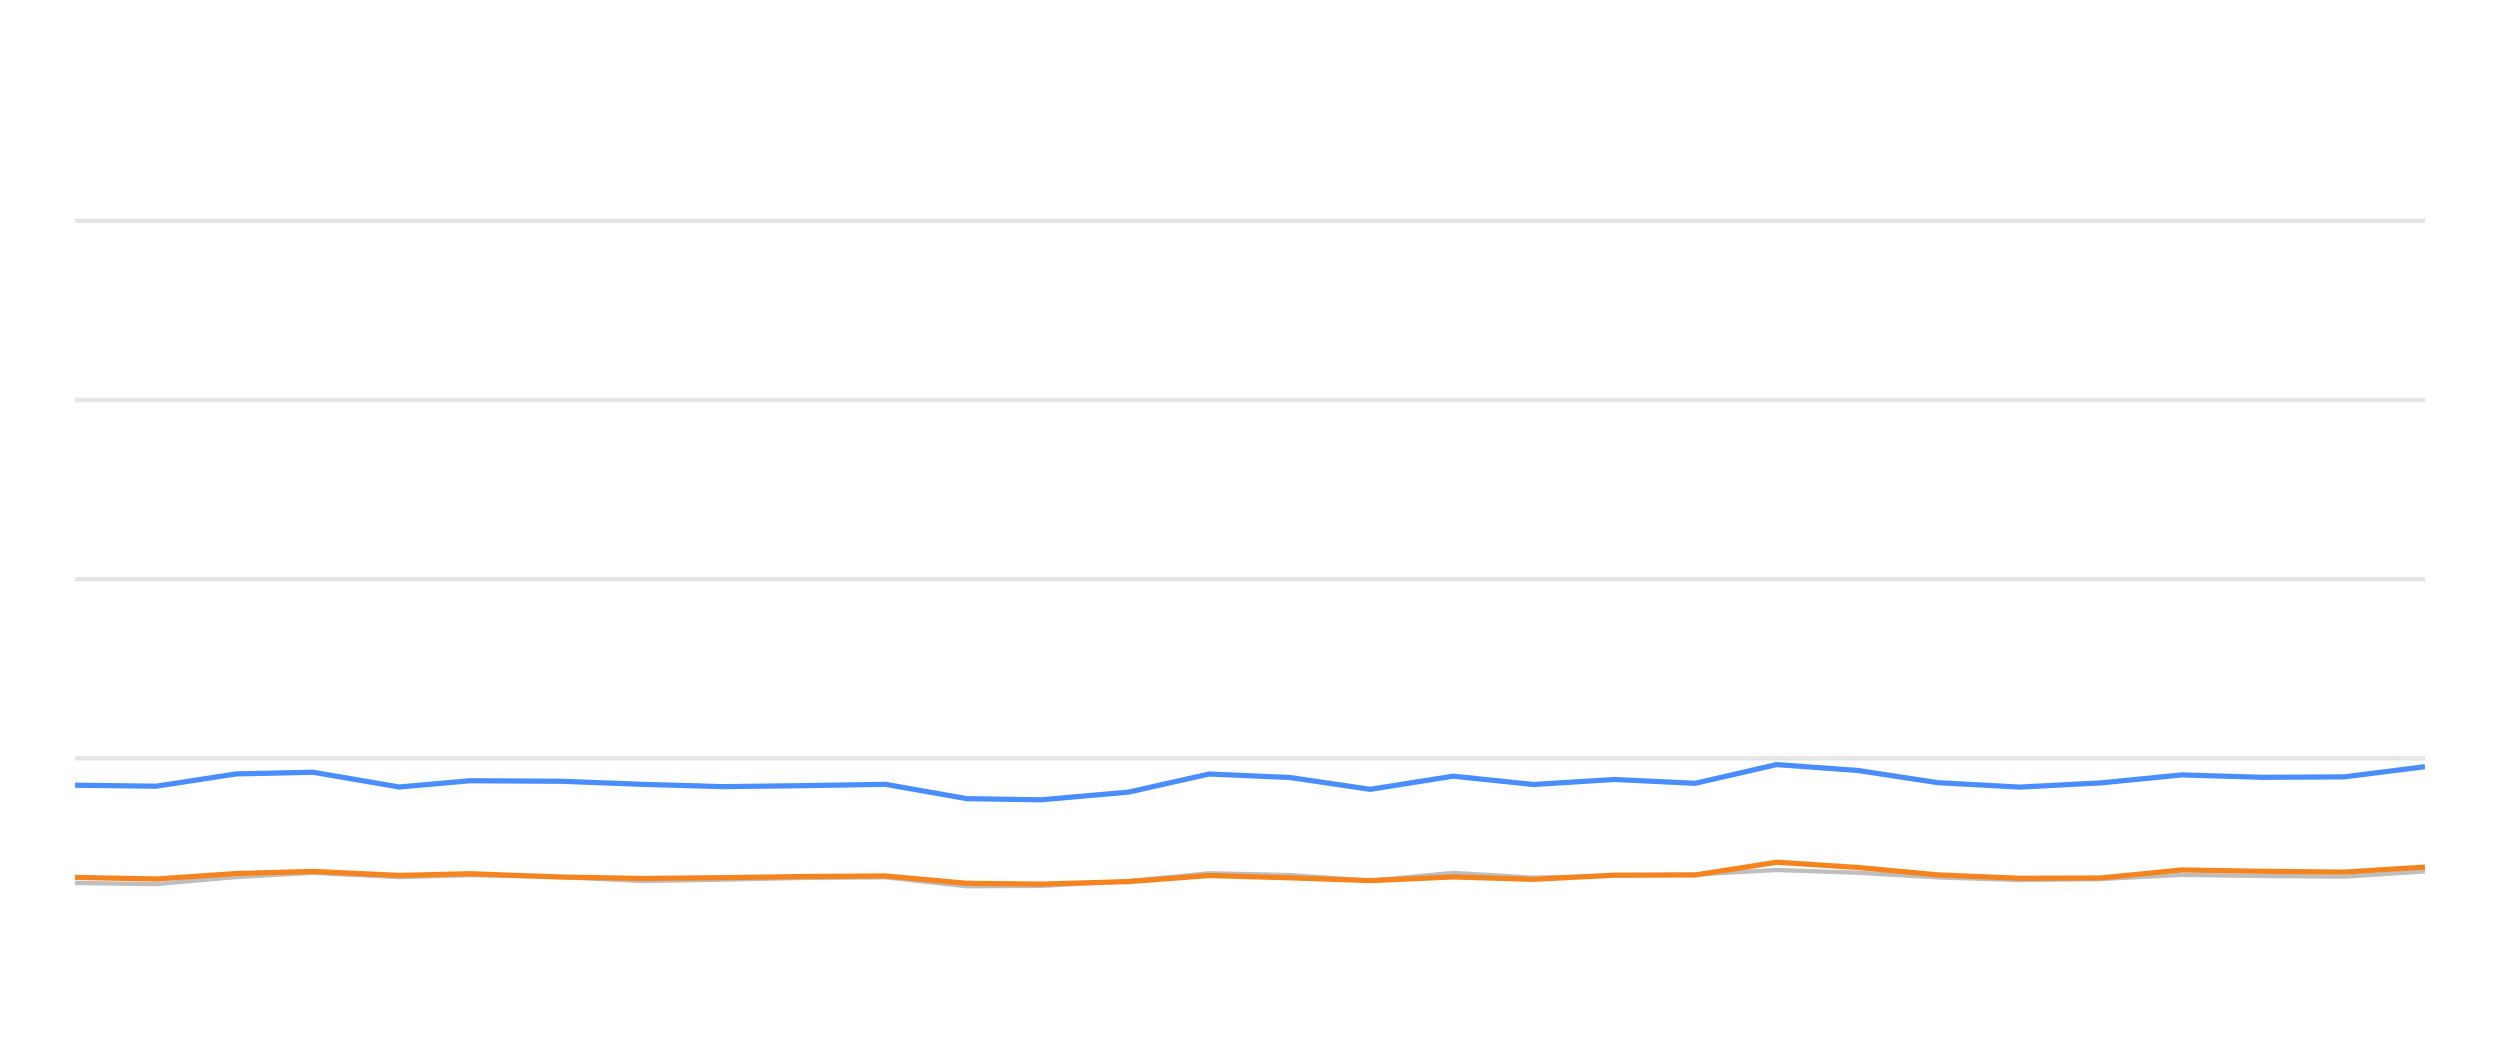
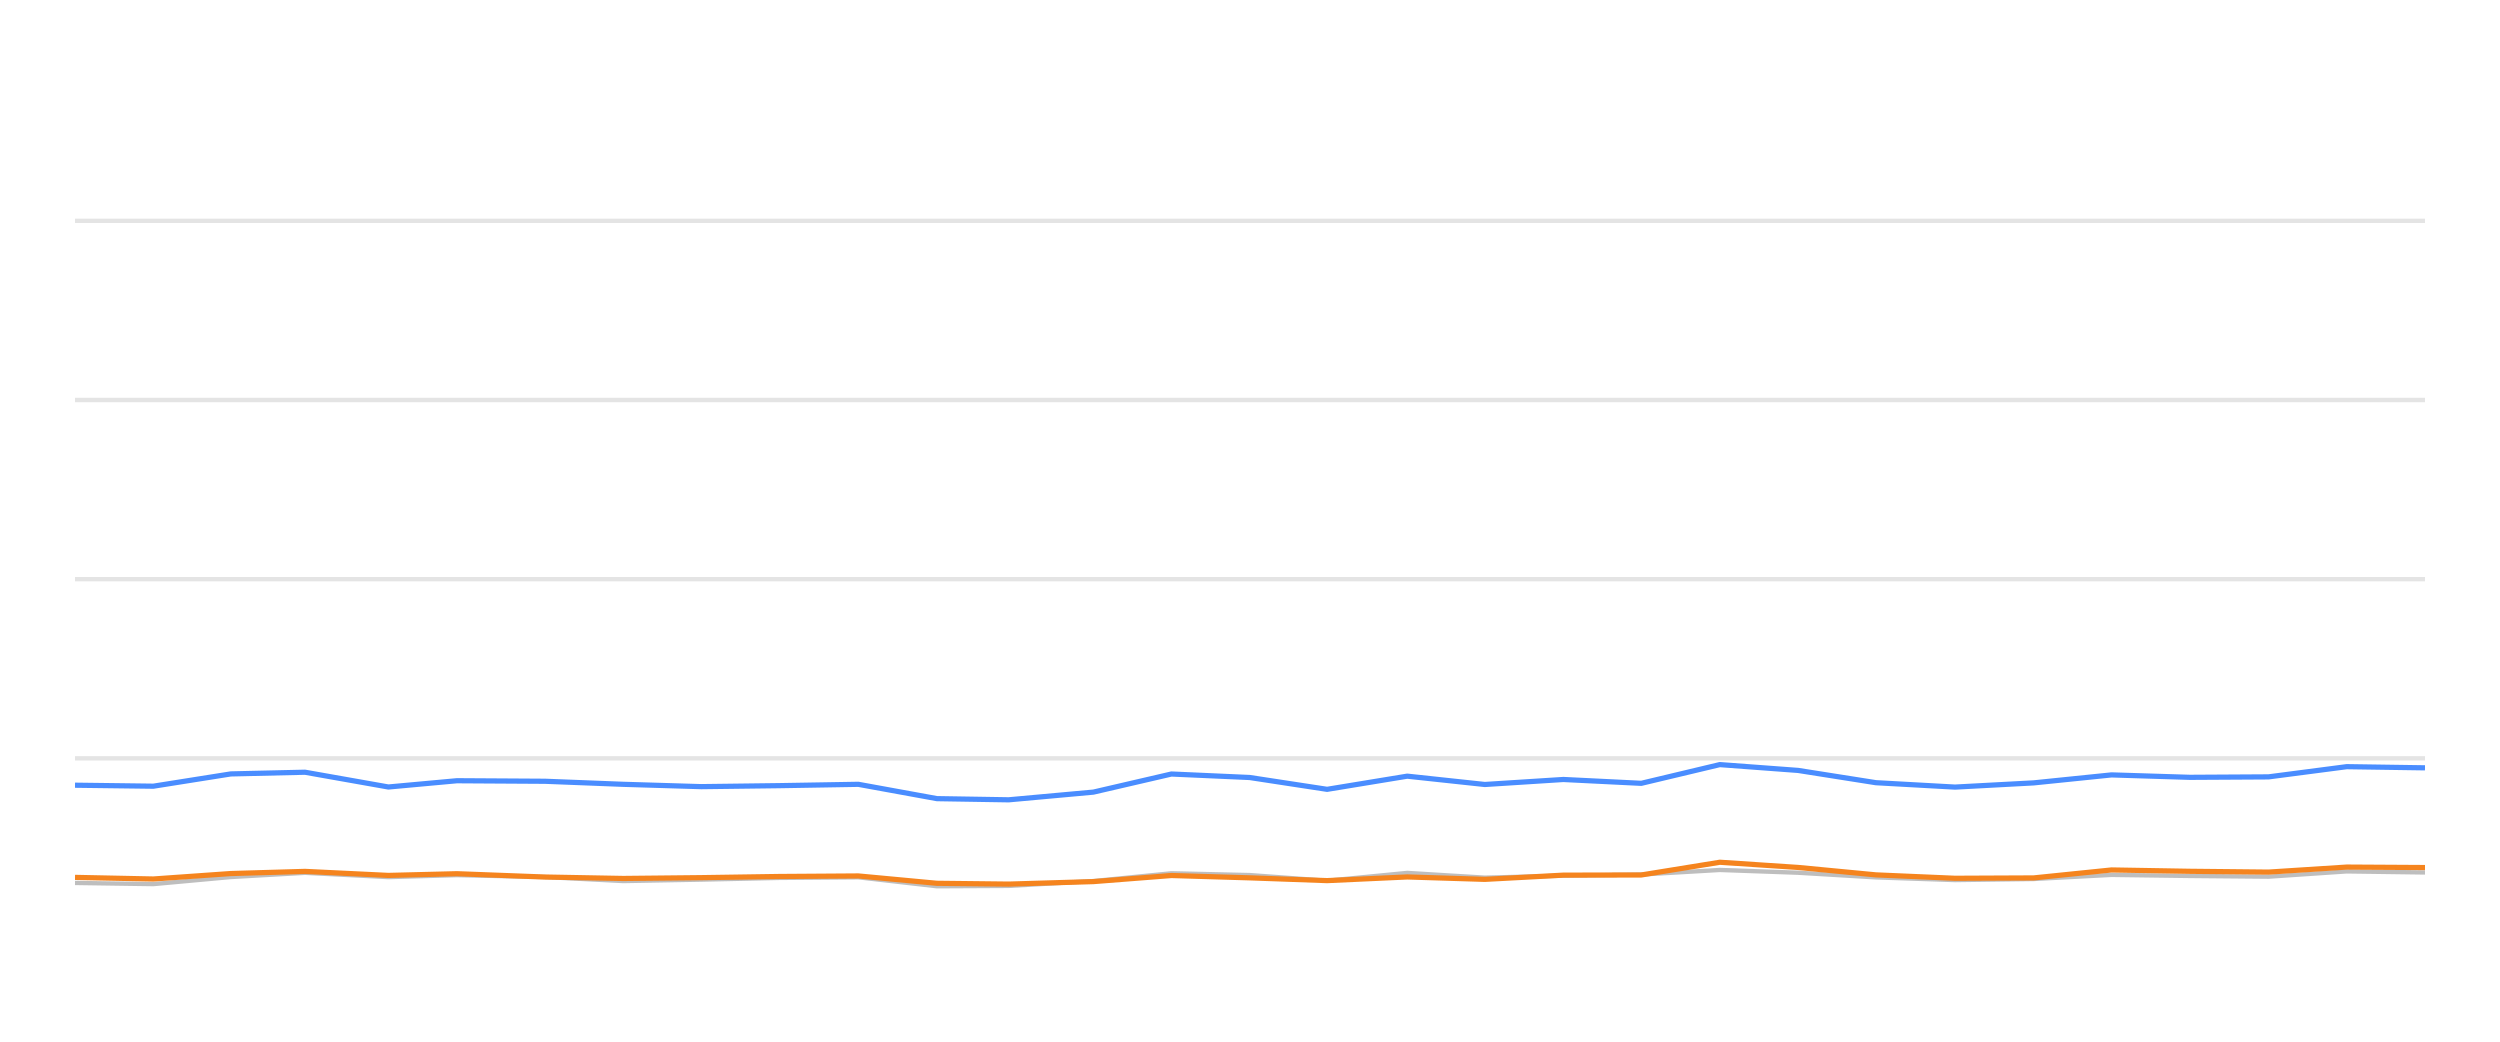
<svg xmlns="http://www.w3.org/2000/svg" width="288pt" height="120pt" viewBox="0 0 288 120" version="1.1">
  <defs>
    <style type="text/css">*{stroke-linejoin: round; stroke-linecap: butt}</style>
  </defs>
  <g id="figure_1">
    <g id="patch_1">
      <path d="M 0 120  L 288 120  L 288 0  L 0 0  L 0 120  z " style="fill: none; opacity: 0" />
    </g>
    <g id="axes_1">
      <g id="patch_2">
        <path d="M 8.64 108  L 279.36 108  L 279.36 4.8  L 8.64 4.8  L 8.64 108  z " style="fill: none" />
      </g>
      <g id="matplotlib.axis_1" />
      <g id="matplotlib.axis_2" />
      <g id="line2d_1">
-         <path d="M 8.64 87.36  L 279.36 87.36  " clip-path="url(#p285a22a5a6)" style="fill: none; stroke: #b2b2b2; stroke-opacity: 0.35; stroke-width: 0.5; stroke-linecap: square" />
+         <path d="M 8.64 87.36  L 279.36 87.36  " clip-path="url(#pc238d521ba)" style="fill: none; stroke: #b2b2b2; stroke-opacity: 0.35; stroke-width: 0.5; stroke-linecap: square" />
      </g>
      <g id="line2d_2">
-         <path d="M 8.64 66.72  L 279.36 66.72  " clip-path="url(#p285a22a5a6)" style="fill: none; stroke: #b2b2b2; stroke-opacity: 0.35; stroke-width: 0.5; stroke-linecap: square" />
+         <path d="M 8.64 66.72  L 279.36 66.72  " clip-path="url(#pc238d521ba)" style="fill: none; stroke: #b2b2b2; stroke-opacity: 0.35; stroke-width: 0.5; stroke-linecap: square" />
      </g>
      <g id="line2d_3">
-         <path d="M 8.64 46.08  L 279.36 46.08  " clip-path="url(#p285a22a5a6)" style="fill: none; stroke: #b2b2b2; stroke-opacity: 0.35; stroke-width: 0.5; stroke-linecap: square" />
+         <path d="M 8.64 46.08  L 279.36 46.08  " clip-path="url(#pc238d521ba)" style="fill: none; stroke: #b2b2b2; stroke-opacity: 0.35; stroke-width: 0.5; stroke-linecap: square" />
      </g>
      <g id="line2d_4">
-         <path d="M 8.64 25.44  L 279.36 25.44  " clip-path="url(#p285a22a5a6)" style="fill: none; stroke: #b2b2b2; stroke-opacity: 0.35; stroke-width: 0.5; stroke-linecap: square" />
+         <path d="M 8.64 25.44  L 279.36 25.44  " clip-path="url(#pc238d521ba)" style="fill: none; stroke: #b2b2b2; stroke-opacity: 0.35; stroke-width: 0.5; stroke-linecap: square" />
      </g>
      <g id="line2d_5">
-         <path d="M 8.64 101.715  L 17.976 101.849  L 27.203 101.034  L 36.049 100.549  L 45.987 101.044  L 54.153 100.817  L 64.651 101.034  L 73.978 101.498  L 83.263 101.333  L 92.545 101.137  L 101.99 101.065  L 111.357 102.097  L 119.908 102.056  L 130.002 101.498  L 139.299 100.601  L 148.621 100.807  L 157.85 101.457  L 167.401 100.559  L 176.643 101.106  L 186.004 100.879  L 195.291 100.745  L 204.65 100.219  L 213.985 100.539  L 223.252 101.075  L 232.682 101.385  L 242.049 101.261  L 251.328 100.786  L 260.663 100.91  L 270.039 100.993  L 279.36 100.384  " clip-path="url(#p285a22a5a6)" style="fill: none; stroke: #bebebe; stroke-width: 0.5; stroke-linecap: round" />
+         <path d="M 8.64 101.715  L 17.665 101.849  L 26.585 101.034  L 35.136 100.549  L 44.743 101.044  L 52.637 100.817  L 62.785 101.034  L 71.802 101.498  L 80.777 101.333  L 89.75 101.137  L 98.881 101.065  L 107.937 102.097  L 116.202 102.056  L 125.96 101.498  L 134.948 100.601  L 143.959 100.807  L 152.88 101.457  L 162.114 100.559  L 171.048 101.106  L 180.097 100.879  L 189.075 100.745  L 198.122 100.219  L 207.146 100.539  L 216.105 101.075  L 225.22 101.385  L 234.275 101.261  L 243.245 100.786  L 252.27 100.91  L 261.333 100.993  L 270.344 100.384  L 279.36 100.508  " clip-path="url(#pc238d521ba)" style="fill: none; stroke: #bebebe; stroke-width: 0.5; stroke-linecap: round" />
      </g>
      <g id="line2d_6">
-         <path d="M 8.64 90.456  L 17.976 90.57  L 27.203 89.156  L 36.049 88.96  L 45.987 90.662  L 54.153 89.94  L 64.651 90.002  L 73.978 90.353  L 83.263 90.621  L 92.545 90.508  L 101.99 90.353  L 111.357 92.004  L 119.908 92.138  L 130.002 91.251  L 139.299 89.166  L 148.621 89.568  L 157.85 90.931  L 167.401 89.414  L 176.643 90.373  L 186.004 89.796  L 195.291 90.239  L 204.65 88.082  L 213.985 88.753  L 223.252 90.167  L 232.682 90.673  L 242.049 90.188  L 251.328 89.269  L 260.663 89.548  L 270.039 89.496  L 279.36 88.32  " clip-path="url(#p285a22a5a6)" style="fill: none; stroke: #4a8dff; stroke-width: 0.6" />
+         <path d="M 8.64 90.456  L 17.665 90.57  L 26.585 89.156  L 35.136 88.96  L 44.743 90.662  L 52.637 89.94  L 62.785 90.002  L 71.802 90.353  L 80.777 90.621  L 89.75 90.508  L 98.881 90.353  L 107.937 92.004  L 116.202 92.138  L 125.96 91.251  L 134.948 89.166  L 143.959 89.568  L 152.88 90.931  L 162.114 89.414  L 171.048 90.373  L 180.097 89.796  L 189.075 90.239  L 198.122 88.082  L 207.146 88.753  L 216.105 90.167  L 225.22 90.673  L 234.275 90.188  L 243.245 89.269  L 252.27 89.548  L 261.333 89.496  L 270.344 88.32  L 279.36 88.454  " clip-path="url(#pc238d521ba)" style="fill: none; stroke: #4a8dff; stroke-width: 0.6" />
      </g>
      <g id="line2d_7">
-         <path d="M 8.64 101.075  L 17.976 101.261  L 27.203 100.632  L 36.049 100.384  L 45.987 100.848  L 54.153 100.652  L 64.651 101.034  L 73.978 101.199  L 83.263 101.106  L 92.545 100.972  L 101.99 100.91  L 111.357 101.756  L 119.908 101.849  L 130.002 101.56  L 139.299 100.859  L 148.621 101.127  L 157.85 101.447  L 167.401 101.024  L 176.643 101.302  L 186.004 100.817  L 195.291 100.797  L 204.65 99.331  L 213.985 99.93  L 223.252 100.786  L 232.682 101.178  L 242.049 101.137  L 251.328 100.219  L 260.663 100.374  L 270.039 100.466  L 279.36 99.888  " clip-path="url(#p285a22a5a6)" style="fill: none; stroke: #f5841e; stroke-width: 0.6" />
+         <path d="M 8.64 101.075  L 17.665 101.261  L 26.585 100.632  L 35.136 100.384  L 44.743 100.848  L 52.637 100.652  L 62.785 101.034  L 71.802 101.199  L 80.777 101.106  L 89.75 100.972  L 98.881 100.91  L 107.937 101.756  L 116.202 101.849  L 125.96 101.56  L 134.948 100.859  L 143.959 101.127  L 152.88 101.447  L 162.114 101.024  L 171.048 101.302  L 180.097 100.817  L 189.075 100.797  L 198.122 99.331  L 207.146 99.93  L 216.105 100.786  L 225.22 101.178  L 234.275 101.137  L 243.245 100.219  L 252.27 100.374  L 261.333 100.466  L 270.344 99.888  L 279.36 99.94  " clip-path="url(#pc238d521ba)" style="fill: none; stroke: #f5841e; stroke-width: 0.6" />
      </g>
    </g>
  </g>
  <defs>
-     <clipPath id="p285a22a5a6">
+     <clipPath id="pc238d521ba">
      <rect x="8.64" y="4.8" width="270.72" height="103.2" />
    </clipPath>
  </defs>
</svg>
